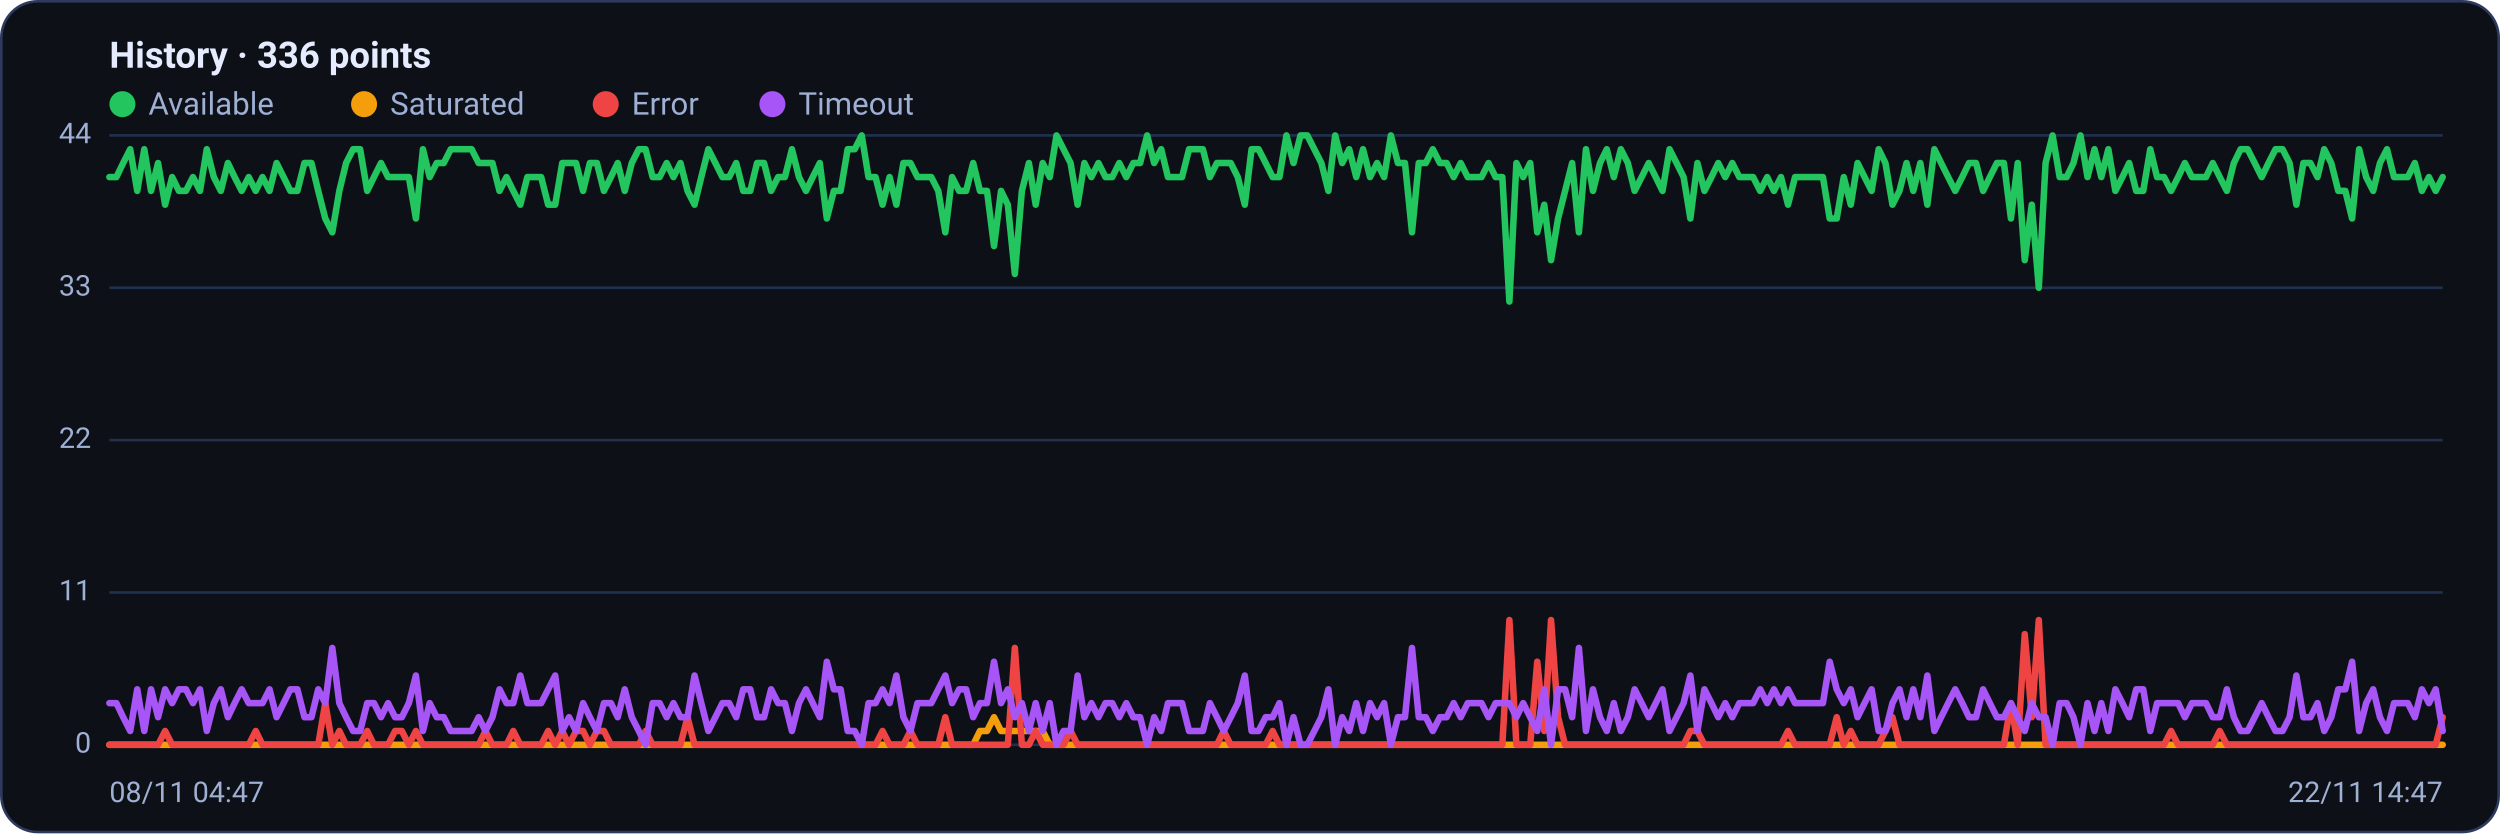
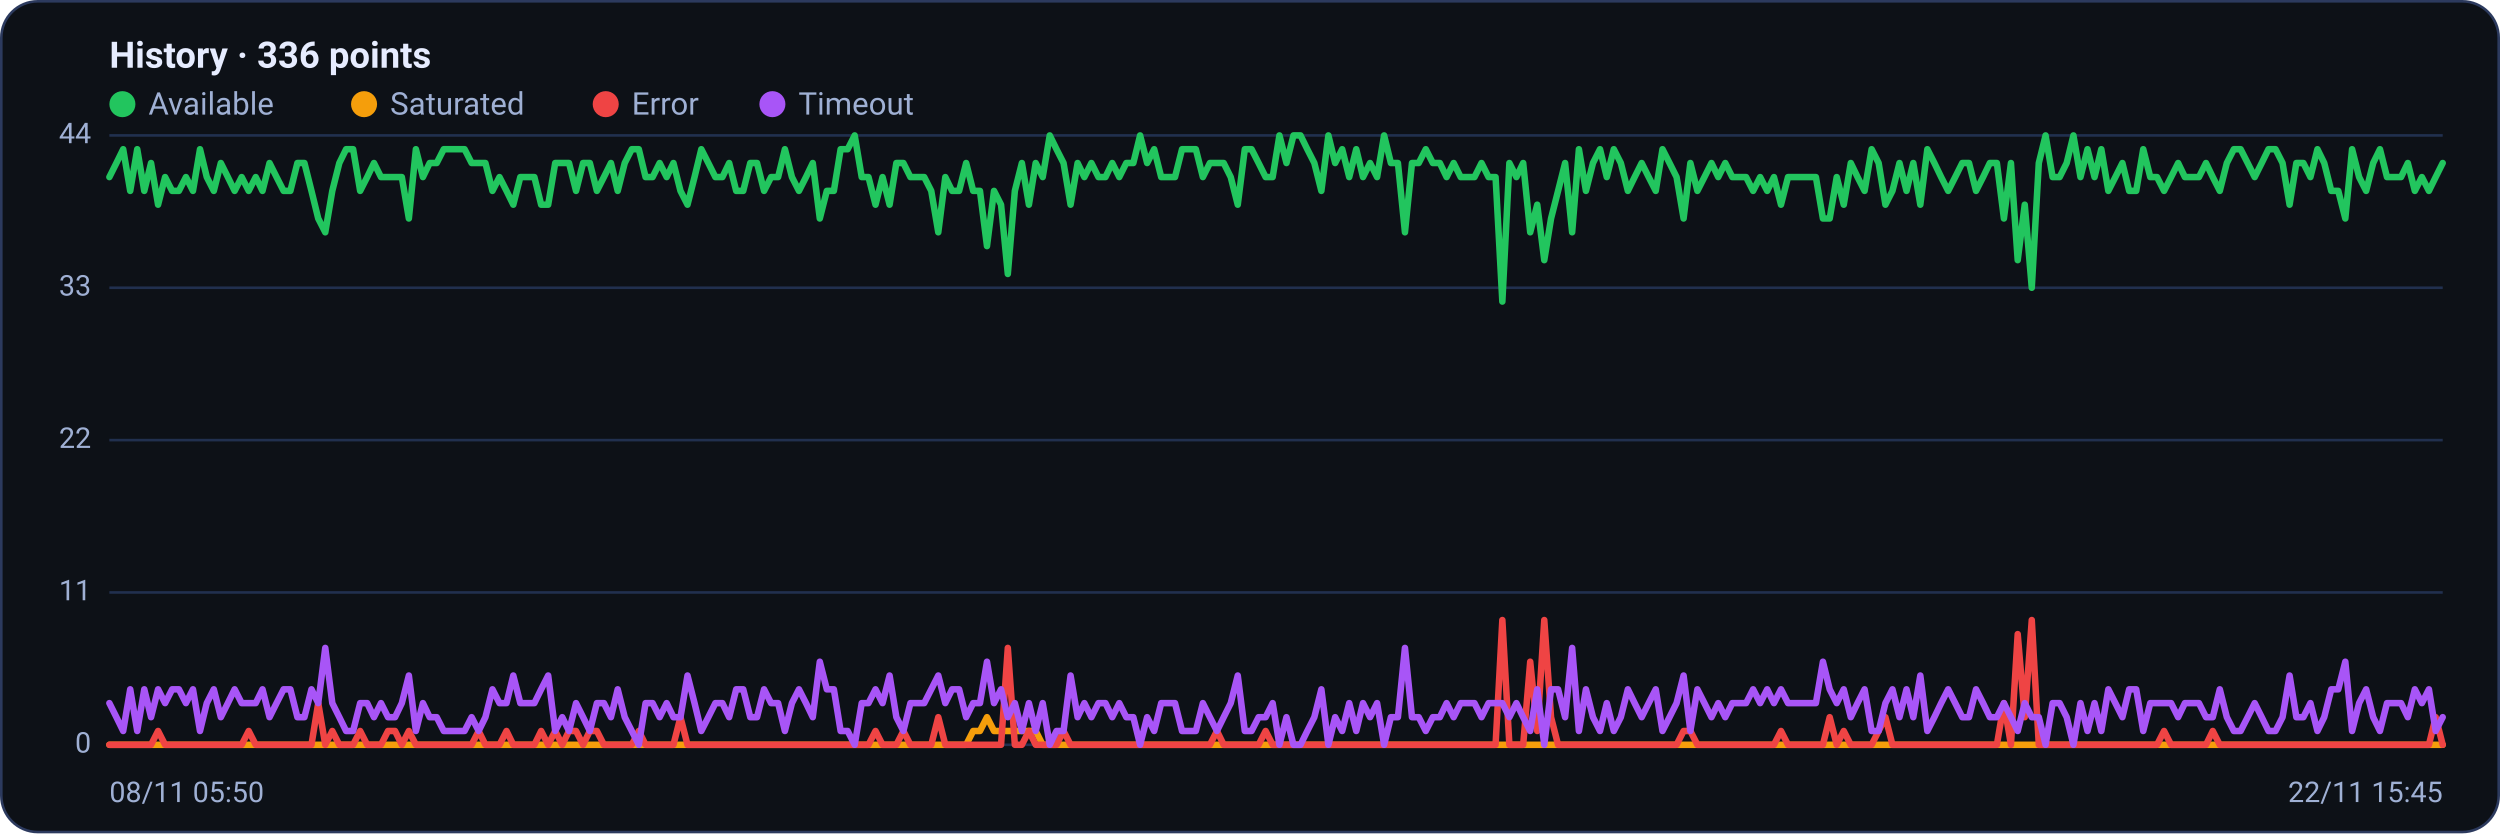
<svg xmlns="http://www.w3.org/2000/svg" viewBox="0 0 960 320" width="960" height="320" font-family="Segoe UI, system-ui, -apple-system, Roboto, Helvetica, Arial, sans-serif" role="img" aria-label="Availability history per region">
  <rect x="0.5" y="0.5" width="959" height="319" rx="14" fill="#0d1117" stroke="#2c3a5e" />
  <text x="42" y="26" font-size="14" font-weight="600" fill="#e6ecff">History · 336 points</text>
  <circle cx="47" cy="40" r="5" fill="#22c55e" />
  <text x="57" y="44" font-size="12" fill="#9fb0d4">Available</text>
  <circle cx="139.8" cy="40" r="5" fill="#f59e0b" />
  <text x="149.8" y="44" font-size="12" fill="#9fb0d4">Saturated</text>
  <circle cx="232.6" cy="40" r="5" fill="#ef4444" />
  <text x="242.6" y="44" font-size="12" fill="#9fb0d4">Error</text>
  <circle cx="296.6" cy="40" r="5" fill="#a855f7" />
  <text x="306.6" y="44" font-size="12" fill="#9fb0d4">Timeout</text>
  <line x1="42" y1="286.0" x2="938" y2="286.0" stroke="#21304f" stroke-width="1" />
  <text x="35" y="289.0" text-anchor="end" font-size="11" fill="#9fb0d4">0</text>
  <line x1="42" y1="227.5" x2="938" y2="227.5" stroke="#21304f" stroke-width="1" />
  <text x="35" y="230.5" text-anchor="end" font-size="11" fill="#9fb0d4">11</text>
  <line x1="42" y1="169.0" x2="938" y2="169.0" stroke="#21304f" stroke-width="1" />
  <text x="35" y="172.0" text-anchor="end" font-size="11" fill="#9fb0d4">22</text>
  <line x1="42" y1="110.5" x2="938" y2="110.5" stroke="#21304f" stroke-width="1" />
  <text x="35" y="113.5" text-anchor="end" font-size="11" fill="#9fb0d4">33</text>
  <line x1="42" y1="52.0" x2="938" y2="52.0" stroke="#21304f" stroke-width="1" />
  <text x="35" y="55.0" text-anchor="end" font-size="11" fill="#9fb0d4">44</text>
-   <polyline fill="none" stroke="#22c55e" stroke-width="2.5" stroke-linejoin="round" stroke-linecap="round" points="42.0,68.0 44.7,68.0 47.3,62.6 50.0,57.3 52.7,73.3 55.4,57.3 58.0,73.3 60.7,62.6 63.4,78.6 66.1,68.0 68.7,73.3 71.4,73.3 74.1,68.0 76.8,73.3 79.4,57.3 82.1,68.0 84.8,73.3 87.5,62.6 90.1,68.0 92.8,73.3 95.5,68.0 98.2,73.3 100.8,68.0 103.5,73.3 106.2,62.6 108.9,68.0 111.5,73.3 114.2,73.3 116.9,62.6 119.6,62.6 122.2,73.3 124.9,83.9 127.6,89.2 130.3,73.3 132.9,62.6 135.6,57.3 138.3,57.3 141.0,73.3 143.6,68.0 146.3,62.6 149.0,68.0 151.7,68.0 154.3,68.0 157.0,68.0 159.7,83.9 162.4,57.3 165.0,68.0 167.7,62.6 170.4,62.6 173.1,57.3 175.7,57.3 178.4,57.3 181.1,57.3 183.8,62.6 186.4,62.6 189.1,62.6 191.8,73.3 194.5,68.0 197.1,73.3 199.8,78.6 202.5,68.0 205.2,68.0 207.8,68.0 210.5,78.6 213.2,78.6 215.9,62.6 218.5,62.6 221.2,62.6 223.9,73.3 226.5,62.6 229.2,62.6 231.9,73.3 234.6,68.0 237.2,62.6 239.9,73.3 242.6,62.6 245.3,57.3 247.9,57.3 250.6,68.0 253.3,68.0 256.0,62.6 258.6,68.0 261.3,62.6 264.0,73.3 266.7,78.6 269.3,68.0 272.0,57.3 274.7,62.6 277.4,68.0 280.0,68.0 282.7,62.6 285.4,73.3 288.1,73.3 290.7,62.6 293.4,62.6 296.1,73.3 298.8,68.0 301.4,68.0 304.1,57.3 306.8,68.0 309.5,73.3 312.1,68.0 314.8,62.6 317.5,83.9 320.2,73.3 322.8,73.3 325.5,57.3 328.2,57.3 330.9,52.0 333.5,68.0 336.2,68.0 338.9,78.6 341.6,68.0 344.2,78.6 346.9,62.6 349.6,62.6 352.3,68.0 354.9,68.0 357.6,68.0 360.3,73.3 363.0,89.2 365.6,68.0 368.3,73.3 371.0,73.3 373.7,62.6 376.3,73.3 379.0,73.3 381.7,94.5 384.4,73.3 387.0,78.6 389.7,105.2 392.4,73.3 395.1,62.6 397.7,78.6 400.4,62.6 403.1,68.0 405.7,52.0 408.4,57.3 411.1,62.6 413.8,78.6 416.4,62.6 419.1,68.0 421.8,62.6 424.5,68.0 427.1,68.0 429.8,62.6 432.5,68.0 435.2,62.6 437.8,62.6 440.5,52.0 443.2,62.6 445.9,57.3 448.5,68.0 451.2,68.0 453.9,68.0 456.6,57.3 459.2,57.3 461.9,57.3 464.6,68.0 467.3,62.6 469.9,62.6 472.6,62.6 475.3,68.0 478.0,78.6 480.6,57.3 483.3,57.3 486.0,62.6 488.7,68.0 491.3,68.0 494.0,52.0 496.7,62.6 499.4,52.0 502.0,52.0 504.7,57.3 507.4,62.6 510.1,73.3 512.7,52.0 515.4,62.6 518.1,57.3 520.8,68.0 523.4,57.3 526.1,68.0 528.8,62.6 531.5,68.0 534.1,52.0 536.8,62.6 539.5,62.6 542.2,89.2 544.8,62.6 547.5,62.6 550.2,57.3 552.9,62.6 555.5,62.6 558.2,68.0 560.9,62.6 563.6,68.0 566.2,68.0 568.9,68.0 571.6,62.6 574.3,68.0 576.9,68.0 579.6,115.8 582.3,62.6 584.9,68.0 587.6,62.6 590.3,89.2 593.0,78.6 595.6,99.9 598.3,83.9 601.0,73.3 603.7,62.6 606.3,89.2 609.0,57.3 611.7,73.3 614.4,62.6 617.0,57.3 619.7,68.0 622.4,57.3 625.1,62.6 627.7,73.3 630.4,68.0 633.1,62.6 635.8,68.0 638.4,73.3 641.1,57.3 643.8,62.6 646.5,68.0 649.1,83.9 651.8,62.6 654.5,73.3 657.2,68.0 659.8,62.6 662.5,68.0 665.2,62.6 667.9,68.0 670.5,68.0 673.2,68.0 675.9,73.3 678.6,68.0 681.2,73.3 683.9,68.0 686.6,78.6 689.3,68.0 691.9,68.0 694.6,68.0 697.3,68.0 700.0,68.0 702.6,83.9 705.3,83.9 708.0,68.0 710.7,78.6 713.3,62.6 716.0,68.0 718.7,73.3 721.4,57.3 724.0,62.6 726.7,78.6 729.4,73.3 732.1,62.6 734.7,73.3 737.4,62.6 740.1,78.6 742.8,57.3 745.4,62.6 748.1,68.0 750.8,73.3 753.5,68.0 756.1,62.6 758.8,62.6 761.5,73.3 764.1,68.0 766.8,62.6 769.5,62.6 772.2,83.9 774.8,62.6 777.5,99.9 780.2,78.6 782.9,110.5 785.5,62.6 788.2,52.0 790.9,68.0 793.6,68.0 796.2,62.6 798.9,52.0 801.6,68.0 804.3,57.3 806.9,68.0 809.6,57.3 812.3,73.3 815.0,68.0 817.6,62.6 820.3,73.3 823.0,73.3 825.7,57.3 828.3,68.0 831.0,68.0 833.7,73.3 836.4,68.0 839.0,62.6 841.7,68.0 844.4,68.0 847.1,68.0 849.7,62.6 852.4,68.0 855.1,73.3 857.8,62.6 860.4,57.3 863.1,57.3 865.8,62.6 868.5,68.0 871.1,62.6 873.8,57.3 876.5,57.3 879.2,62.6 881.8,78.6 884.5,62.6 887.2,62.6 889.9,68.0 892.5,57.3 895.2,62.6 897.9,73.3 900.6,73.3 903.2,83.9 905.9,57.3 908.6,68.0 911.3,73.3 913.9,62.6 916.6,57.3 919.3,68.0 922.0,68.0 924.6,68.0 927.3,62.6 930.0,73.3 932.7,68.0 935.3,73.3 938.0,68.0" />
-   <polyline fill="none" stroke="#f59e0b" stroke-width="2.5" stroke-linejoin="round" stroke-linecap="round" points="42.0,286.0 44.7,286.0 47.3,286.0 50.0,286.0 52.7,286.0 55.4,286.0 58.0,286.0 60.7,286.0 63.4,286.0 66.1,286.0 68.7,286.0 71.4,286.0 74.1,286.0 76.8,286.0 79.4,286.0 82.1,286.0 84.8,286.0 87.5,286.0 90.1,286.0 92.8,286.0 95.5,286.0 98.2,286.0 100.8,286.0 103.5,286.0 106.2,286.0 108.9,286.0 111.5,286.0 114.2,286.0 116.9,286.0 119.6,286.0 122.2,286.0 124.9,286.0 127.6,286.0 130.3,286.0 132.9,286.0 135.6,286.0 138.3,286.0 141.0,286.0 143.6,286.0 146.3,286.0 149.0,286.0 151.7,286.0 154.3,286.0 157.0,286.0 159.7,286.0 162.4,286.0 165.0,286.0 167.7,286.0 170.4,286.0 173.1,286.0 175.7,286.0 178.4,286.0 181.1,286.0 183.8,286.0 186.4,286.0 189.1,286.0 191.8,286.0 194.5,286.0 197.1,286.0 199.8,286.0 202.5,286.0 205.2,286.0 207.8,286.0 210.5,286.0 213.2,286.0 215.9,286.0 218.5,286.0 221.2,286.0 223.9,286.0 226.5,286.0 229.2,286.0 231.9,286.0 234.6,286.0 237.2,286.0 239.9,286.0 242.6,286.0 245.3,286.0 247.9,286.0 250.6,286.0 253.3,286.0 256.0,286.0 258.6,286.0 261.3,286.0 264.0,286.0 266.7,286.0 269.3,286.0 272.0,286.0 274.7,286.0 277.4,286.0 280.0,286.0 282.7,286.0 285.4,286.0 288.1,286.0 290.7,286.0 293.4,286.0 296.1,286.0 298.8,286.0 301.4,286.0 304.1,286.0 306.8,286.0 309.5,286.0 312.1,286.0 314.8,286.0 317.5,286.0 320.2,286.0 322.8,286.0 325.5,286.0 328.2,286.0 330.9,286.0 333.5,286.0 336.2,286.0 338.9,286.0 341.6,286.0 344.2,286.0 346.9,286.0 349.6,286.0 352.3,286.0 354.9,286.0 357.6,286.0 360.3,286.0 363.0,286.0 365.6,286.0 368.3,286.0 371.0,286.0 373.7,286.0 376.3,280.7 379.0,280.7 381.7,275.4 384.4,280.7 387.0,280.7 389.7,280.7 392.4,280.7 395.1,280.7 397.7,280.7 400.4,280.7 403.1,286.0 405.7,286.0 408.4,286.0 411.1,286.0 413.8,286.0 416.4,286.0 419.1,286.0 421.8,286.0 424.5,286.0 427.1,286.0 429.8,286.0 432.5,286.0 435.2,286.0 437.8,286.0 440.5,286.0 443.2,286.0 445.9,286.0 448.5,286.0 451.2,286.0 453.9,286.0 456.6,286.0 459.2,286.0 461.9,286.0 464.6,286.0 467.3,286.0 469.9,286.0 472.6,286.0 475.3,286.0 478.0,286.0 480.6,286.0 483.3,286.0 486.0,286.0 488.7,286.0 491.3,286.0 494.0,286.0 496.7,286.0 499.4,286.0 502.0,286.0 504.7,286.0 507.4,286.0 510.1,286.0 512.7,286.0 515.4,286.0 518.1,286.0 520.8,286.0 523.4,286.0 526.1,286.0 528.8,286.0 531.5,286.0 534.1,286.0 536.8,286.0 539.5,286.0 542.2,286.0 544.8,286.0 547.5,286.0 550.2,286.0 552.9,286.0 555.5,286.0 558.2,286.0 560.9,286.0 563.6,286.0 566.2,286.0 568.9,286.0 571.6,286.0 574.3,286.0 576.9,286.0 579.6,286.0 582.3,286.0 584.9,286.0 587.6,286.0 590.3,286.0 593.0,286.0 595.6,286.0 598.3,286.0 601.0,286.0 603.7,286.0 606.3,286.0 609.0,286.0 611.7,286.0 614.4,286.0 617.0,286.0 619.7,286.0 622.4,286.0 625.1,286.0 627.7,286.0 630.4,286.0 633.1,286.0 635.8,286.0 638.4,286.0 641.1,286.0 643.8,286.0 646.5,286.0 649.1,286.0 651.8,286.0 654.5,286.0 657.2,286.0 659.8,286.0 662.5,286.0 665.2,286.0 667.9,286.0 670.5,286.0 673.2,286.0 675.9,286.0 678.6,286.0 681.2,286.0 683.9,286.0 686.6,286.0 689.3,286.0 691.9,286.0 694.6,286.0 697.3,286.0 700.0,286.0 702.6,286.0 705.3,286.0 708.0,286.0 710.7,286.0 713.3,286.0 716.0,286.0 718.7,286.0 721.4,286.0 724.0,286.0 726.7,286.0 729.4,286.0 732.1,286.0 734.7,286.0 737.4,286.0 740.1,286.0 742.8,286.0 745.4,286.0 748.1,286.0 750.8,286.0 753.5,286.0 756.1,286.0 758.8,286.0 761.5,286.0 764.1,286.0 766.8,286.0 769.5,286.0 772.2,286.0 774.8,286.0 777.5,286.0 780.2,286.0 782.9,286.0 785.5,286.0 788.2,286.0 790.9,286.0 793.6,286.0 796.2,286.0 798.9,286.0 801.6,286.0 804.3,286.0 806.9,286.0 809.6,286.0 812.3,286.0 815.0,286.0 817.6,286.0 820.3,286.0 823.0,286.0 825.7,286.0 828.3,286.0 831.0,286.0 833.7,286.0 836.4,286.0 839.0,286.0 841.7,286.0 844.4,286.0 847.1,286.0 849.7,286.0 852.4,286.0 855.1,286.0 857.8,286.0 860.4,286.0 863.1,286.0 865.8,286.0 868.5,286.0 871.1,286.0 873.8,286.0 876.5,286.0 879.2,286.0 881.8,286.0 884.5,286.0 887.2,286.0 889.9,286.0 892.5,286.0 895.2,286.0 897.9,286.0 900.6,286.0 903.2,286.0 905.9,286.0 908.6,286.0 911.3,286.0 913.9,286.0 916.6,286.0 919.3,286.0 922.0,286.0 924.6,286.0 927.3,286.0 930.0,286.0 932.7,286.0 935.3,286.0 938.0,286.0" />
-   <polyline fill="none" stroke="#ef4444" stroke-width="2.5" stroke-linejoin="round" stroke-linecap="round" points="42.0,286.0 44.7,286.0 47.3,286.0 50.0,286.0 52.7,286.0 55.4,286.0 58.0,286.0 60.7,286.0 63.4,280.7 66.1,286.0 68.7,286.0 71.4,286.0 74.1,286.0 76.8,286.0 79.4,286.0 82.1,286.0 84.8,286.0 87.5,286.0 90.1,286.0 92.8,286.0 95.5,286.0 98.2,280.7 100.8,286.0 103.5,286.0 106.2,286.0 108.9,286.0 111.5,286.0 114.2,286.0 116.9,286.0 119.6,286.0 122.2,286.0 124.9,270.0 127.6,286.0 130.3,280.7 132.9,286.0 135.6,286.0 138.3,286.0 141.0,280.7 143.6,286.0 146.3,286.0 149.0,286.0 151.7,280.7 154.3,280.7 157.0,286.0 159.7,280.7 162.4,286.0 165.0,286.0 167.7,286.0 170.4,286.0 173.1,286.0 175.7,286.0 178.4,286.0 181.1,286.0 183.8,286.0 186.4,280.7 189.1,286.0 191.8,286.0 194.5,286.0 197.1,280.7 199.8,286.0 202.5,286.0 205.2,286.0 207.8,286.0 210.5,280.7 213.2,286.0 215.9,280.7 218.5,286.0 221.2,280.7 223.9,280.7 226.5,286.0 229.2,280.7 231.9,280.7 234.6,286.0 237.2,286.0 239.9,286.0 242.6,286.0 245.3,286.0 247.9,280.7 250.6,286.0 253.3,286.0 256.0,286.0 258.6,286.0 261.3,286.0 264.0,275.4 266.7,286.0 269.3,286.0 272.0,286.0 274.7,286.0 277.4,286.0 280.0,286.0 282.7,286.0 285.4,286.0 288.1,286.0 290.7,286.0 293.4,286.0 296.1,286.0 298.8,286.0 301.4,286.0 304.1,286.0 306.8,286.0 309.5,286.0 312.1,286.0 314.8,286.0 317.5,286.0 320.2,286.0 322.8,286.0 325.5,286.0 328.2,286.0 330.9,286.0 333.5,286.0 336.2,286.0 338.9,280.7 341.6,286.0 344.2,286.0 346.9,286.0 349.6,280.7 352.3,286.0 354.9,286.0 357.6,286.0 360.3,286.0 363.0,275.4 365.6,286.0 368.3,286.0 371.0,286.0 373.7,286.0 376.3,286.0 379.0,286.0 381.7,286.0 384.4,286.0 387.0,286.0 389.7,248.8 392.4,286.0 395.1,286.0 397.7,280.7 400.4,286.0 403.1,286.0 405.7,286.0 408.4,286.0 411.1,280.7 413.8,286.0 416.4,286.0 419.1,286.0 421.8,286.0 424.5,286.0 427.1,286.0 429.8,286.0 432.5,286.0 435.2,286.0 437.8,286.0 440.5,286.0 443.2,286.0 445.9,286.0 448.5,286.0 451.2,286.0 453.9,286.0 456.6,286.0 459.2,286.0 461.9,286.0 464.6,286.0 467.3,286.0 469.9,280.7 472.6,286.0 475.3,286.0 478.0,286.0 480.6,286.0 483.3,286.0 486.0,286.0 488.7,280.7 491.3,286.0 494.0,286.0 496.7,286.0 499.4,286.0 502.0,286.0 504.7,286.0 507.4,286.0 510.1,286.0 512.7,286.0 515.4,286.0 518.1,286.0 520.8,286.0 523.4,286.0 526.1,286.0 528.8,286.0 531.5,286.0 534.1,286.0 536.8,286.0 539.5,286.0 542.2,286.0 544.8,286.0 547.5,286.0 550.2,286.0 552.9,286.0 555.5,286.0 558.2,286.0 560.9,286.0 563.6,286.0 566.2,286.0 568.9,286.0 571.6,286.0 574.3,286.0 576.9,286.0 579.6,238.1 582.3,286.0 584.9,286.0 587.6,286.0 590.3,254.1 593.0,280.7 595.6,238.1 598.3,275.4 601.0,286.0 603.7,286.0 606.3,286.0 609.0,286.0 611.7,286.0 614.4,286.0 617.0,286.0 619.7,286.0 622.4,286.0 625.1,286.0 627.7,286.0 630.4,286.0 633.1,286.0 635.8,286.0 638.4,286.0 641.1,286.0 643.8,286.0 646.5,286.0 649.1,280.7 651.8,280.7 654.5,286.0 657.2,286.0 659.8,286.0 662.5,286.0 665.2,286.0 667.9,286.0 670.5,286.0 673.2,286.0 675.9,286.0 678.6,286.0 681.2,286.0 683.9,286.0 686.6,280.7 689.3,286.0 691.9,286.0 694.6,286.0 697.3,286.0 700.0,286.0 702.6,286.0 705.3,275.4 708.0,286.0 710.7,280.7 713.3,286.0 716.0,286.0 718.7,286.0 721.4,286.0 724.0,280.7 726.7,275.4 729.4,286.0 732.1,286.0 734.7,286.0 737.4,286.0 740.1,286.0 742.8,286.0 745.4,286.0 748.1,286.0 750.8,286.0 753.5,286.0 756.1,286.0 758.8,286.0 761.5,286.0 764.1,286.0 766.8,286.0 769.5,286.0 772.2,270.0 774.8,286.0 777.5,243.5 780.2,275.4 782.9,238.1 785.5,286.0 788.2,286.0 790.9,286.0 793.6,286.0 796.2,286.0 798.9,286.0 801.6,286.0 804.3,286.0 806.9,286.0 809.6,286.0 812.3,286.0 815.0,286.0 817.6,286.0 820.3,286.0 823.0,286.0 825.7,286.0 828.3,286.0 831.0,286.0 833.7,280.7 836.4,286.0 839.0,286.0 841.7,286.0 844.4,286.0 847.1,286.0 849.7,286.0 852.4,280.7 855.1,286.0 857.8,286.0 860.4,286.0 863.1,286.0 865.8,286.0 868.5,286.0 871.1,286.0 873.8,286.0 876.5,286.0 879.2,286.0 881.8,286.0 884.5,286.0 887.2,286.0 889.9,286.0 892.5,286.0 895.2,286.0 897.9,286.0 900.6,286.0 903.2,286.0 905.9,286.0 908.6,286.0 911.3,286.0 913.9,286.0 916.6,286.0 919.3,286.0 922.0,286.0 924.6,286.0 927.3,286.0 930.0,286.0 932.7,286.0 935.3,286.0 938.0,275.4" />
-   <polyline fill="none" stroke="#a855f7" stroke-width="2.5" stroke-linejoin="round" stroke-linecap="round" points="42.0,270.0 44.7,270.0 47.3,275.4 50.0,280.7 52.7,264.7 55.4,280.7 58.0,264.7 60.7,275.4 63.4,264.7 66.1,270.0 68.7,264.7 71.4,264.7 74.1,270.0 76.8,264.7 79.4,280.7 82.1,270.0 84.8,264.7 87.5,275.4 90.1,270.0 92.8,264.7 95.5,270.0 98.2,270.0 100.8,270.0 103.5,264.7 106.2,275.4 108.9,270.0 111.5,264.7 114.2,264.7 116.9,275.4 119.6,275.4 122.2,264.7 124.9,270.0 127.6,248.8 130.3,270.0 132.9,275.4 135.6,280.7 138.3,280.7 141.0,270.0 143.6,270.0 146.3,275.4 149.0,270.0 151.7,275.4 154.3,275.4 157.0,270.0 159.7,259.4 162.4,280.7 165.0,270.0 167.7,275.4 170.4,275.4 173.1,280.7 175.7,280.7 178.4,280.7 181.1,280.7 183.8,275.4 186.4,280.7 189.1,275.4 191.8,264.7 194.5,270.0 197.1,270.0 199.8,259.4 202.5,270.0 205.2,270.0 207.8,270.0 210.5,264.7 213.2,259.4 215.9,280.7 218.5,275.4 221.2,280.7 223.9,270.0 226.5,275.4 229.2,280.7 231.9,270.0 234.6,270.0 237.2,275.4 239.9,264.7 242.6,275.4 245.3,280.7 247.9,286.0 250.6,270.0 253.3,270.0 256.0,275.4 258.6,270.0 261.3,275.4 264.0,275.4 266.7,259.4 269.3,270.0 272.0,280.7 274.7,275.4 277.4,270.0 280.0,270.0 282.7,275.4 285.4,264.7 288.1,264.7 290.7,275.4 293.4,275.4 296.1,264.7 298.8,270.0 301.4,270.0 304.1,280.7 306.8,270.0 309.5,264.7 312.1,270.0 314.8,275.4 317.5,254.1 320.2,264.7 322.8,264.7 325.5,280.7 328.2,280.7 330.9,286.0 333.5,270.0 336.2,270.0 338.9,264.7 341.6,270.0 344.2,259.4 346.9,275.4 349.6,280.7 352.3,270.0 354.9,270.0 357.6,270.0 360.3,264.7 363.0,259.4 365.6,270.0 368.3,264.7 371.0,264.7 373.7,275.4 376.3,270.0 379.0,270.0 381.7,254.1 384.4,270.0 387.0,264.7 389.7,275.4 392.4,270.0 395.1,280.7 397.7,270.0 400.4,280.7 403.1,270.0 405.7,286.0 408.4,280.7 411.1,280.7 413.8,259.4 416.4,275.4 419.1,270.0 421.8,275.4 424.5,270.0 427.1,270.0 429.8,275.4 432.5,270.0 435.2,275.4 437.8,275.4 440.5,286.0 443.2,275.4 445.9,280.7 448.5,270.0 451.2,270.0 453.9,270.0 456.6,280.7 459.2,280.7 461.9,280.7 464.6,270.0 467.3,275.4 469.9,280.7 472.6,275.4 475.3,270.0 478.0,259.4 480.6,280.7 483.3,280.7 486.0,275.4 488.7,275.4 491.3,270.0 494.0,286.0 496.7,275.4 499.4,286.0 502.0,286.0 504.7,280.7 507.4,275.4 510.1,264.7 512.7,286.0 515.4,275.4 518.1,280.7 520.8,270.0 523.4,280.7 526.1,270.0 528.8,275.4 531.5,270.0 534.1,286.0 536.8,275.4 539.5,275.4 542.2,248.8 544.8,275.4 547.5,275.4 550.2,280.7 552.9,275.4 555.5,275.4 558.2,270.0 560.9,275.4 563.6,270.0 566.2,270.0 568.9,270.0 571.6,275.4 574.3,270.0 576.9,270.0 579.6,270.0 582.3,275.4 584.9,270.0 587.6,275.4 590.3,280.7 593.0,264.7 595.6,286.0 598.3,264.7 601.0,264.7 603.7,275.4 606.3,248.8 609.0,280.7 611.7,264.7 614.4,275.4 617.0,280.7 619.7,270.0 622.4,280.7 625.1,275.4 627.7,264.7 630.4,270.0 633.1,275.4 635.8,270.0 638.4,264.7 641.1,280.7 643.8,275.4 646.5,270.0 649.1,259.4 651.8,280.7 654.5,264.7 657.2,270.0 659.8,275.4 662.5,270.0 665.2,275.4 667.9,270.0 670.5,270.0 673.2,270.0 675.9,264.7 678.6,270.0 681.2,264.7 683.9,270.0 686.6,264.7 689.3,270.0 691.9,270.0 694.6,270.0 697.3,270.0 700.0,270.0 702.6,254.1 705.3,264.7 708.0,270.0 710.7,264.7 713.3,275.4 716.0,270.0 718.7,264.7 721.4,280.7 724.0,280.7 726.7,270.0 729.4,264.7 732.1,275.4 734.7,264.7 737.4,275.4 740.1,259.4 742.8,280.7 745.4,275.4 748.1,270.0 750.8,264.7 753.5,270.0 756.1,275.4 758.8,275.4 761.5,264.7 764.1,270.0 766.8,275.4 769.5,275.4 772.2,270.0 774.8,275.4 777.5,280.7 780.2,270.0 782.9,275.4 785.5,275.4 788.2,286.0 790.9,270.0 793.6,270.0 796.2,275.4 798.9,286.0 801.6,270.0 804.3,280.7 806.9,270.0 809.6,280.7 812.3,264.7 815.0,270.0 817.6,275.4 820.3,264.7 823.0,264.7 825.7,280.7 828.3,270.0 831.0,270.0 833.7,270.0 836.4,270.0 839.0,275.4 841.7,270.0 844.4,270.0 847.1,270.0 849.7,275.4 852.4,275.4 855.1,264.7 857.8,275.4 860.4,280.7 863.1,280.7 865.8,275.4 868.5,270.0 871.1,275.4 873.8,280.7 876.5,280.7 879.2,275.4 881.8,259.4 884.5,275.4 887.2,275.4 889.9,270.0 892.5,280.7 895.2,275.4 897.9,264.7 900.6,264.7 903.2,254.1 905.9,280.7 908.6,270.0 911.3,264.7 913.9,275.4 916.6,280.7 919.3,270.0 922.0,270.0 924.6,270.0 927.3,275.4 930.0,264.7 932.7,270.0 935.3,264.7 938.0,280.7" />
-   <text x="42" y="308" font-size="11" fill="#9fb0d4">08/11 04:47</text>
-   <text x="938" y="308" text-anchor="end" font-size="11" fill="#9fb0d4">22/11 14:47</text>
+   <polyline fill="none" stroke="#22c55e" stroke-width="2.5" stroke-linejoin="round" stroke-linecap="round" points="42.0,68.0 44.7,62.6 47.3,57.3 50.0,73.3 52.7,57.3 55.4,73.3 58.0,62.6 60.7,78.6 63.4,68.0 66.1,73.3 68.7,73.3 71.4,68.0 74.1,73.3 76.8,57.3 79.4,68.0 82.1,73.3 84.8,62.6 87.5,68.0 90.1,73.3 92.8,68.0 95.5,73.3 98.2,68.0 100.8,73.3 103.5,62.6 106.2,68.0 108.9,73.3 111.5,73.3 114.2,62.6 116.9,62.6 119.6,73.3 122.2,83.9 124.9,89.2 127.6,73.3 130.3,62.6 132.9,57.3 135.6,57.3 138.3,73.3 141.0,68.0 143.6,62.6 146.3,68.0 149.0,68.0 151.7,68.0 154.3,68.0 157.0,83.9 159.7,57.3 162.4,68.0 165.0,62.6 167.7,62.6 170.4,57.3 173.1,57.3 175.7,57.3 178.4,57.3 181.1,62.6 183.8,62.6 186.4,62.6 189.1,73.3 191.8,68.0 194.5,73.3 197.1,78.6 199.8,68.0 202.5,68.0 205.2,68.0 207.8,78.6 210.5,78.6 213.2,62.6 215.9,62.6 218.5,62.6 221.2,73.3 223.9,62.6 226.5,62.6 229.2,73.3 231.9,68.0 234.6,62.6 237.2,73.3 239.9,62.6 242.6,57.3 245.3,57.3 247.9,68.0 250.6,68.0 253.3,62.6 256.0,68.0 258.6,62.6 261.3,73.3 264.0,78.6 266.7,68.0 269.3,57.3 272.0,62.6 274.7,68.0 277.4,68.0 280.0,62.6 282.7,73.3 285.4,73.3 288.1,62.6 290.7,62.6 293.4,73.3 296.1,68.0 298.8,68.0 301.4,57.3 304.1,68.0 306.8,73.3 309.5,68.0 312.1,62.6 314.8,83.9 317.5,73.3 320.2,73.3 322.8,57.3 325.5,57.3 328.2,52.0 330.9,68.0 333.5,68.0 336.2,78.6 338.9,68.0 341.6,78.6 344.2,62.6 346.9,62.6 349.6,68.0 352.3,68.0 354.9,68.0 357.6,73.3 360.3,89.2 363.0,68.0 365.6,73.3 368.3,73.3 371.0,62.6 373.7,73.3 376.3,73.3 379.0,94.5 381.7,73.3 384.4,78.6 387.0,105.2 389.7,73.3 392.4,62.6 395.1,78.6 397.7,62.6 400.4,68.0 403.1,52.0 405.7,57.3 408.4,62.6 411.1,78.6 413.8,62.6 416.4,68.0 419.1,62.6 421.8,68.0 424.5,68.0 427.1,62.6 429.8,68.0 432.5,62.6 435.2,62.6 437.8,52.0 440.5,62.6 443.2,57.3 445.9,68.0 448.5,68.0 451.2,68.0 453.9,57.3 456.6,57.3 459.2,57.3 461.9,68.0 464.6,62.6 467.3,62.6 469.9,62.6 472.6,68.0 475.3,78.6 478.0,57.3 480.6,57.3 483.3,62.6 486.0,68.0 488.7,68.0 491.3,52.0 494.0,62.6 496.7,52.0 499.4,52.0 502.0,57.3 504.7,62.6 507.4,73.3 510.1,52.0 512.7,62.6 515.4,57.3 518.1,68.0 520.8,57.3 523.4,68.0 526.1,62.6 528.8,68.0 531.5,52.0 534.1,62.6 536.8,62.6 539.5,89.2 542.2,62.6 544.8,62.6 547.5,57.3 550.2,62.6 552.9,62.6 555.5,68.0 558.2,62.6 560.9,68.0 563.6,68.0 566.2,68.0 568.9,62.6 571.6,68.0 574.3,68.0 576.9,115.8 579.6,62.6 582.3,68.0 584.9,62.6 587.6,89.2 590.3,78.6 593.0,99.9 595.6,83.9 598.3,73.3 601.0,62.6 603.7,89.2 606.3,57.3 609.0,73.3 611.7,62.6 614.4,57.3 617.0,68.0 619.7,57.3 622.4,62.6 625.1,73.3 627.7,68.0 630.4,62.6 633.1,68.0 635.8,73.3 638.4,57.3 641.1,62.6 643.8,68.0 646.5,83.9 649.1,62.6 651.8,73.3 654.5,68.0 657.2,62.6 659.8,68.0 662.5,62.6 665.2,68.0 667.9,68.0 670.5,68.0 673.2,73.3 675.9,68.0 678.6,73.3 681.2,68.0 683.9,78.6 686.6,68.0 689.3,68.0 691.9,68.0 694.6,68.0 697.3,68.0 700.0,83.9 702.6,83.9 705.3,68.0 708.0,78.6 710.7,62.6 713.3,68.0 716.0,73.3 718.7,57.3 721.4,62.6 724.0,78.6 726.7,73.3 729.4,62.6 732.1,73.3 734.7,62.6 737.4,78.6 740.1,57.3 742.8,62.6 745.4,68.0 748.1,73.3 750.8,68.0 753.5,62.6 756.1,62.6 758.8,73.3 761.5,68.0 764.1,62.6 766.8,62.6 769.5,83.9 772.2,62.6 774.8,99.9 777.5,78.6 780.2,110.5 782.9,62.6 785.5,52.0 788.2,68.0 790.9,68.0 793.6,62.6 796.2,52.0 798.9,68.0 801.6,57.3 804.3,68.0 806.9,57.3 809.6,73.3 812.3,68.0 815.0,62.6 817.6,73.3 820.3,73.3 823.0,57.3 825.7,68.0 828.3,68.0 831.0,73.3 833.7,68.0 836.4,62.6 839.0,68.0 841.7,68.0 844.4,68.0 847.1,62.6 849.7,68.0 852.4,73.3 855.1,62.6 857.8,57.3 860.4,57.3 863.1,62.6 865.8,68.0 868.5,62.6 871.1,57.3 873.8,57.3 876.5,62.6 879.2,78.6 881.8,62.6 884.5,62.6 887.2,68.0 889.9,57.3 892.5,62.6 895.2,73.3 897.9,73.3 900.6,83.9 903.2,57.3 905.9,68.0 908.6,73.3 911.3,62.6 913.9,57.3 916.6,68.0 919.3,68.0 922.0,68.0 924.6,62.6 927.3,73.3 930.0,68.0 932.7,73.3 935.3,68.0 938.0,62.6" />
+   <polyline fill="none" stroke="#f59e0b" stroke-width="2.5" stroke-linejoin="round" stroke-linecap="round" points="42.0,286.0 44.7,286.0 47.3,286.0 50.0,286.0 52.7,286.0 55.4,286.0 58.0,286.0 60.7,286.0 63.4,286.0 66.1,286.0 68.7,286.0 71.4,286.0 74.1,286.0 76.8,286.0 79.4,286.0 82.1,286.0 84.8,286.0 87.5,286.0 90.1,286.0 92.8,286.0 95.5,286.0 98.2,286.0 100.8,286.0 103.5,286.0 106.2,286.0 108.9,286.0 111.5,286.0 114.2,286.0 116.9,286.0 119.6,286.0 122.2,286.0 124.9,286.0 127.6,286.0 130.3,286.0 132.9,286.0 135.6,286.0 138.3,286.0 141.0,286.0 143.6,286.0 146.3,286.0 149.0,286.0 151.7,286.0 154.3,286.0 157.0,286.0 159.7,286.0 162.4,286.0 165.0,286.0 167.7,286.0 170.4,286.0 173.1,286.0 175.7,286.0 178.4,286.0 181.1,286.0 183.8,286.0 186.4,286.0 189.1,286.0 191.8,286.0 194.5,286.0 197.1,286.0 199.8,286.0 202.5,286.0 205.2,286.0 207.8,286.0 210.5,286.0 213.2,286.0 215.9,286.0 218.5,286.0 221.2,286.0 223.9,286.0 226.5,286.0 229.2,286.0 231.9,286.0 234.6,286.0 237.2,286.0 239.9,286.0 242.6,286.0 245.3,286.0 247.9,286.0 250.6,286.0 253.3,286.0 256.0,286.0 258.6,286.0 261.3,286.0 264.0,286.0 266.7,286.0 269.3,286.0 272.0,286.0 274.7,286.0 277.4,286.0 280.0,286.0 282.7,286.0 285.4,286.0 288.1,286.0 290.7,286.0 293.4,286.0 296.1,286.0 298.8,286.0 301.4,286.0 304.1,286.0 306.8,286.0 309.5,286.0 312.1,286.0 314.8,286.0 317.5,286.0 320.2,286.0 322.8,286.0 325.5,286.0 328.2,286.0 330.9,286.0 333.5,286.0 336.2,286.0 338.9,286.0 341.6,286.0 344.2,286.0 346.9,286.0 349.6,286.0 352.3,286.0 354.9,286.0 357.6,286.0 360.3,286.0 363.0,286.0 365.6,286.0 368.3,286.0 371.0,286.0 373.7,280.7 376.3,280.7 379.0,275.4 381.7,280.7 384.4,280.7 387.0,280.7 389.7,280.7 392.4,280.7 395.1,280.7 397.7,280.7 400.4,286.0 403.1,286.0 405.7,286.0 408.4,286.0 411.1,286.0 413.8,286.0 416.4,286.0 419.1,286.0 421.8,286.0 424.5,286.0 427.1,286.0 429.8,286.0 432.5,286.0 435.2,286.0 437.8,286.0 440.5,286.0 443.2,286.0 445.9,286.0 448.5,286.0 451.2,286.0 453.9,286.0 456.6,286.0 459.2,286.0 461.9,286.0 464.6,286.0 467.3,286.0 469.9,286.0 472.6,286.0 475.3,286.0 478.0,286.0 480.6,286.0 483.3,286.0 486.0,286.0 488.7,286.0 491.3,286.0 494.0,286.0 496.7,286.0 499.4,286.0 502.0,286.0 504.7,286.0 507.4,286.0 510.1,286.0 512.7,286.0 515.4,286.0 518.1,286.0 520.8,286.0 523.4,286.0 526.1,286.0 528.8,286.0 531.5,286.0 534.1,286.0 536.8,286.0 539.5,286.0 542.2,286.0 544.8,286.0 547.5,286.0 550.2,286.0 552.9,286.0 555.5,286.0 558.2,286.0 560.9,286.0 563.6,286.0 566.2,286.0 568.9,286.0 571.6,286.0 574.3,286.0 576.9,286.0 579.6,286.0 582.3,286.0 584.9,286.0 587.6,286.0 590.3,286.0 593.0,286.0 595.6,286.0 598.3,286.0 601.0,286.0 603.7,286.0 606.3,286.0 609.0,286.0 611.7,286.0 614.4,286.0 617.0,286.0 619.7,286.0 622.4,286.0 625.1,286.0 627.7,286.0 630.4,286.0 633.1,286.0 635.8,286.0 638.4,286.0 641.1,286.0 643.8,286.0 646.5,286.0 649.1,286.0 651.8,286.0 654.5,286.0 657.2,286.0 659.8,286.0 662.5,286.0 665.2,286.0 667.9,286.0 670.5,286.0 673.2,286.0 675.9,286.0 678.6,286.0 681.2,286.0 683.9,286.0 686.6,286.0 689.3,286.0 691.9,286.0 694.6,286.0 697.3,286.0 700.0,286.0 702.6,286.0 705.3,286.0 708.0,286.0 710.7,286.0 713.3,286.0 716.0,286.0 718.7,286.0 721.4,286.0 724.0,286.0 726.7,286.0 729.4,286.0 732.1,286.0 734.7,286.0 737.4,286.0 740.1,286.0 742.8,286.0 745.4,286.0 748.1,286.0 750.8,286.0 753.5,286.0 756.1,286.0 758.8,286.0 761.5,286.0 764.1,286.0 766.8,286.0 769.5,286.0 772.2,286.0 774.8,286.0 777.5,286.0 780.2,286.0 782.9,286.0 785.5,286.0 788.2,286.0 790.9,286.0 793.6,286.0 796.2,286.0 798.9,286.0 801.6,286.0 804.3,286.0 806.9,286.0 809.6,286.0 812.3,286.0 815.0,286.0 817.6,286.0 820.3,286.0 823.0,286.0 825.7,286.0 828.3,286.0 831.0,286.0 833.7,286.0 836.4,286.0 839.0,286.0 841.7,286.0 844.4,286.0 847.1,286.0 849.7,286.0 852.4,286.0 855.1,286.0 857.8,286.0 860.4,286.0 863.1,286.0 865.8,286.0 868.5,286.0 871.1,286.0 873.8,286.0 876.5,286.0 879.2,286.0 881.8,286.0 884.5,286.0 887.2,286.0 889.9,286.0 892.5,286.0 895.2,286.0 897.9,286.0 900.6,286.0 903.2,286.0 905.9,286.0 908.6,286.0 911.3,286.0 913.9,286.0 916.6,286.0 919.3,286.0 922.0,286.0 924.6,286.0 927.3,286.0 930.0,286.0 932.7,286.0 935.3,286.0 938.0,286.0" />
+   <polyline fill="none" stroke="#ef4444" stroke-width="2.5" stroke-linejoin="round" stroke-linecap="round" points="42.0,286.0 44.7,286.0 47.3,286.0 50.0,286.0 52.7,286.0 55.4,286.0 58.0,286.0 60.7,280.7 63.4,286.0 66.1,286.0 68.7,286.0 71.4,286.0 74.1,286.0 76.8,286.0 79.4,286.0 82.1,286.0 84.8,286.0 87.5,286.0 90.1,286.0 92.8,286.0 95.5,280.7 98.2,286.0 100.8,286.0 103.5,286.0 106.2,286.0 108.9,286.0 111.5,286.0 114.2,286.0 116.9,286.0 119.6,286.0 122.2,270.0 124.9,286.0 127.6,280.7 130.3,286.0 132.9,286.0 135.6,286.0 138.3,280.7 141.0,286.0 143.6,286.0 146.3,286.0 149.0,280.7 151.7,280.7 154.3,286.0 157.0,280.7 159.7,286.0 162.4,286.0 165.0,286.0 167.7,286.0 170.4,286.0 173.1,286.0 175.7,286.0 178.4,286.0 181.1,286.0 183.8,280.7 186.4,286.0 189.1,286.0 191.8,286.0 194.5,280.7 197.1,286.0 199.8,286.0 202.5,286.0 205.2,286.0 207.8,280.7 210.5,286.0 213.2,280.7 215.9,286.0 218.5,280.7 221.2,280.7 223.9,286.0 226.5,280.7 229.2,280.7 231.9,286.0 234.6,286.0 237.2,286.0 239.9,286.0 242.6,286.0 245.3,280.7 247.9,286.0 250.6,286.0 253.3,286.0 256.0,286.0 258.6,286.0 261.3,275.4 264.0,286.0 266.7,286.0 269.3,286.0 272.0,286.0 274.7,286.0 277.4,286.0 280.0,286.0 282.7,286.0 285.4,286.0 288.1,286.0 290.7,286.0 293.4,286.0 296.1,286.0 298.8,286.0 301.4,286.0 304.1,286.0 306.8,286.0 309.5,286.0 312.1,286.0 314.8,286.0 317.5,286.0 320.2,286.0 322.8,286.0 325.5,286.0 328.2,286.0 330.9,286.0 333.5,286.0 336.2,280.7 338.9,286.0 341.6,286.0 344.2,286.0 346.9,280.7 349.6,286.0 352.3,286.0 354.9,286.0 357.6,286.0 360.3,275.4 363.0,286.0 365.6,286.0 368.3,286.0 371.0,286.0 373.7,286.0 376.3,286.0 379.0,286.0 381.7,286.0 384.4,286.0 387.0,248.8 389.7,286.0 392.4,286.0 395.1,280.7 397.7,286.0 400.4,286.0 403.1,286.0 405.7,286.0 408.4,280.7 411.1,286.0 413.8,286.0 416.4,286.0 419.1,286.0 421.8,286.0 424.5,286.0 427.1,286.0 429.8,286.0 432.5,286.0 435.2,286.0 437.8,286.0 440.5,286.0 443.2,286.0 445.9,286.0 448.5,286.0 451.2,286.0 453.9,286.0 456.6,286.0 459.2,286.0 461.9,286.0 464.6,286.0 467.3,280.7 469.9,286.0 472.6,286.0 475.3,286.0 478.0,286.0 480.6,286.0 483.3,286.0 486.0,280.7 488.7,286.0 491.3,286.0 494.0,286.0 496.7,286.0 499.4,286.0 502.0,286.0 504.7,286.0 507.4,286.0 510.1,286.0 512.7,286.0 515.4,286.0 518.1,286.0 520.8,286.0 523.4,286.0 526.1,286.0 528.8,286.0 531.5,286.0 534.1,286.0 536.8,286.0 539.5,286.0 542.2,286.0 544.8,286.0 547.5,286.0 550.2,286.0 552.9,286.0 555.5,286.0 558.2,286.0 560.9,286.0 563.6,286.0 566.2,286.0 568.9,286.0 571.6,286.0 574.3,286.0 576.9,238.1 579.6,286.0 582.3,286.0 584.9,286.0 587.6,254.1 590.3,280.7 593.0,238.1 595.6,275.4 598.3,286.0 601.0,286.0 603.7,286.0 606.3,286.0 609.0,286.0 611.7,286.0 614.4,286.0 617.0,286.0 619.7,286.0 622.4,286.0 625.1,286.0 627.7,286.0 630.4,286.0 633.1,286.0 635.8,286.0 638.4,286.0 641.1,286.0 643.8,286.0 646.5,280.7 649.1,280.7 651.8,286.0 654.5,286.0 657.2,286.0 659.8,286.0 662.5,286.0 665.2,286.0 667.9,286.0 670.5,286.0 673.2,286.0 675.9,286.0 678.6,286.0 681.2,286.0 683.9,280.7 686.6,286.0 689.3,286.0 691.9,286.0 694.6,286.0 697.3,286.0 700.0,286.0 702.6,275.4 705.3,286.0 708.0,280.7 710.7,286.0 713.3,286.0 716.0,286.0 718.7,286.0 721.4,280.7 724.0,275.4 726.7,286.0 729.4,286.0 732.1,286.0 734.7,286.0 737.4,286.0 740.1,286.0 742.8,286.0 745.4,286.0 748.1,286.0 750.8,286.0 753.5,286.0 756.1,286.0 758.8,286.0 761.5,286.0 764.1,286.0 766.8,286.0 769.5,270.0 772.2,286.0 774.8,243.5 777.5,275.4 780.2,238.1 782.9,286.0 785.5,286.0 788.2,286.0 790.9,286.0 793.6,286.0 796.2,286.0 798.9,286.0 801.6,286.0 804.3,286.0 806.9,286.0 809.6,286.0 812.3,286.0 815.0,286.0 817.6,286.0 820.3,286.0 823.0,286.0 825.7,286.0 828.3,286.0 831.0,280.7 833.7,286.0 836.4,286.0 839.0,286.0 841.7,286.0 844.4,286.0 847.1,286.0 849.7,280.7 852.4,286.0 855.1,286.0 857.8,286.0 860.4,286.0 863.1,286.0 865.8,286.0 868.5,286.0 871.1,286.0 873.8,286.0 876.5,286.0 879.2,286.0 881.8,286.0 884.5,286.0 887.2,286.0 889.9,286.0 892.5,286.0 895.2,286.0 897.9,286.0 900.6,286.0 903.2,286.0 905.9,286.0 908.6,286.0 911.3,286.0 913.9,286.0 916.6,286.0 919.3,286.0 922.0,286.0 924.6,286.0 927.3,286.0 930.0,286.0 932.7,286.0 935.3,275.4 938.0,286.0" />
+   <polyline fill="none" stroke="#a855f7" stroke-width="2.5" stroke-linejoin="round" stroke-linecap="round" points="42.0,270.0 44.7,275.4 47.3,280.7 50.0,264.7 52.7,280.7 55.4,264.7 58.0,275.4 60.7,264.7 63.4,270.0 66.1,264.7 68.7,264.7 71.4,270.0 74.1,264.7 76.8,280.7 79.4,270.0 82.1,264.7 84.8,275.4 87.5,270.0 90.1,264.7 92.8,270.0 95.5,270.0 98.2,270.0 100.8,264.7 103.5,275.4 106.2,270.0 108.9,264.7 111.5,264.7 114.2,275.4 116.9,275.4 119.6,264.7 122.2,270.0 124.9,248.8 127.6,270.0 130.3,275.4 132.9,280.7 135.6,280.7 138.3,270.0 141.0,270.0 143.6,275.4 146.3,270.0 149.0,275.4 151.7,275.4 154.3,270.0 157.0,259.4 159.7,280.7 162.4,270.0 165.0,275.4 167.7,275.4 170.4,280.7 173.1,280.7 175.7,280.7 178.4,280.7 181.1,275.4 183.8,280.7 186.4,275.4 189.1,264.7 191.8,270.0 194.5,270.0 197.1,259.4 199.8,270.0 202.5,270.0 205.2,270.0 207.8,264.7 210.5,259.4 213.2,280.7 215.9,275.4 218.5,280.7 221.2,270.0 223.9,275.4 226.5,280.7 229.2,270.0 231.9,270.0 234.6,275.4 237.2,264.7 239.9,275.4 242.6,280.7 245.3,286.0 247.9,270.0 250.6,270.0 253.3,275.4 256.0,270.0 258.6,275.4 261.3,275.4 264.0,259.4 266.7,270.0 269.3,280.7 272.0,275.4 274.7,270.0 277.4,270.0 280.0,275.4 282.7,264.7 285.4,264.7 288.1,275.4 290.7,275.4 293.4,264.7 296.1,270.0 298.8,270.0 301.4,280.7 304.1,270.0 306.8,264.7 309.5,270.0 312.1,275.4 314.8,254.1 317.5,264.7 320.2,264.7 322.8,280.7 325.5,280.7 328.2,286.0 330.9,270.0 333.5,270.0 336.2,264.7 338.9,270.0 341.6,259.4 344.2,275.4 346.9,280.7 349.6,270.0 352.3,270.0 354.9,270.0 357.6,264.7 360.3,259.4 363.0,270.0 365.6,264.7 368.3,264.7 371.0,275.4 373.7,270.0 376.3,270.0 379.0,254.1 381.7,270.0 384.4,264.7 387.0,275.4 389.7,270.0 392.4,280.7 395.1,270.0 397.7,280.7 400.4,270.0 403.1,286.0 405.7,280.7 408.4,280.7 411.1,259.4 413.8,275.4 416.4,270.0 419.1,275.4 421.8,270.0 424.5,270.0 427.1,275.4 429.8,270.0 432.5,275.4 435.2,275.4 437.8,286.0 440.5,275.4 443.2,280.7 445.9,270.0 448.5,270.0 451.2,270.0 453.9,280.7 456.6,280.7 459.2,280.7 461.9,270.0 464.6,275.4 467.3,280.7 469.9,275.4 472.6,270.0 475.3,259.4 478.0,280.7 480.6,280.7 483.3,275.4 486.0,275.4 488.7,270.0 491.3,286.0 494.0,275.4 496.7,286.0 499.4,286.0 502.0,280.7 504.7,275.4 507.4,264.7 510.1,286.0 512.7,275.4 515.4,280.7 518.1,270.0 520.8,280.7 523.4,270.0 526.1,275.4 528.8,270.0 531.5,286.0 534.1,275.4 536.8,275.4 539.5,248.8 542.2,275.4 544.8,275.4 547.5,280.7 550.2,275.4 552.9,275.4 555.5,270.0 558.2,275.4 560.9,270.0 563.6,270.0 566.2,270.0 568.9,275.4 571.6,270.0 574.3,270.0 576.9,270.0 579.6,275.4 582.3,270.0 584.9,275.4 587.6,280.7 590.3,264.7 593.0,286.0 595.6,264.7 598.3,264.7 601.0,275.4 603.7,248.8 606.3,280.7 609.0,264.7 611.7,275.4 614.4,280.7 617.0,270.0 619.7,280.7 622.4,275.4 625.1,264.7 627.7,270.0 630.4,275.4 633.1,270.0 635.8,264.7 638.4,280.7 641.1,275.4 643.8,270.0 646.5,259.4 649.1,280.7 651.8,264.7 654.5,270.0 657.2,275.4 659.8,270.0 662.5,275.4 665.2,270.0 667.9,270.0 670.5,270.0 673.2,264.7 675.9,270.0 678.6,264.7 681.2,270.0 683.9,264.7 686.6,270.0 689.3,270.0 691.9,270.0 694.6,270.0 697.3,270.0 700.0,254.1 702.6,264.7 705.3,270.0 708.0,264.7 710.7,275.4 713.3,270.0 716.0,264.7 718.7,280.7 721.4,280.7 724.0,270.0 726.7,264.7 729.4,275.4 732.1,264.7 734.7,275.4 737.4,259.4 740.1,280.7 742.8,275.4 745.4,270.0 748.1,264.7 750.8,270.0 753.5,275.4 756.1,275.4 758.8,264.7 761.5,270.0 764.1,275.4 766.8,275.4 769.5,270.0 772.2,275.4 774.8,280.7 777.5,270.0 780.2,275.4 782.9,275.4 785.5,286.0 788.2,270.0 790.9,270.0 793.6,275.4 796.2,286.0 798.9,270.0 801.6,280.7 804.3,270.0 806.9,280.7 809.6,264.7 812.3,270.0 815.0,275.4 817.6,264.7 820.3,264.7 823.0,280.7 825.7,270.0 828.3,270.0 831.0,270.0 833.7,270.0 836.4,275.4 839.0,270.0 841.7,270.0 844.4,270.0 847.1,275.4 849.7,275.4 852.4,264.7 855.1,275.4 857.8,280.7 860.4,280.7 863.1,275.4 865.8,270.0 868.5,275.4 871.1,280.7 873.8,280.7 876.5,275.4 879.2,259.4 881.8,275.4 884.5,275.4 887.2,270.0 889.9,280.7 892.5,275.4 895.2,264.7 897.9,264.7 900.6,254.1 903.2,280.7 905.9,270.0 908.6,264.7 911.3,275.4 913.9,280.7 916.6,270.0 919.3,270.0 922.0,270.0 924.6,275.4 927.3,264.7 930.0,270.0 932.7,264.7 935.3,280.7 938.0,275.4" />
+   <text x="42" y="308" font-size="11" fill="#9fb0d4">08/11 05:50</text>
+   <text x="938" y="308" text-anchor="end" font-size="11" fill="#9fb0d4">22/11 15:45</text>
</svg>
